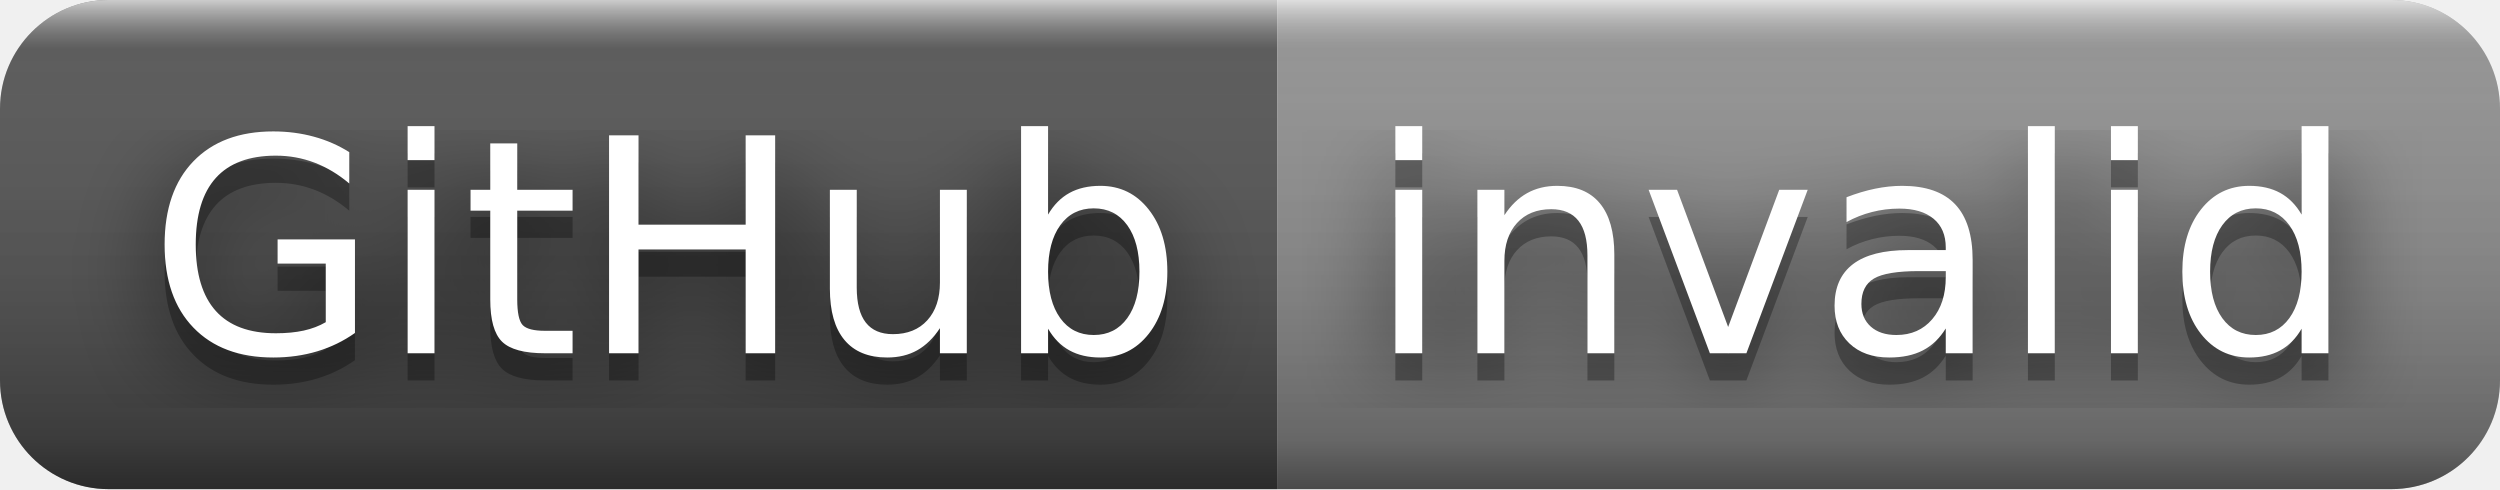
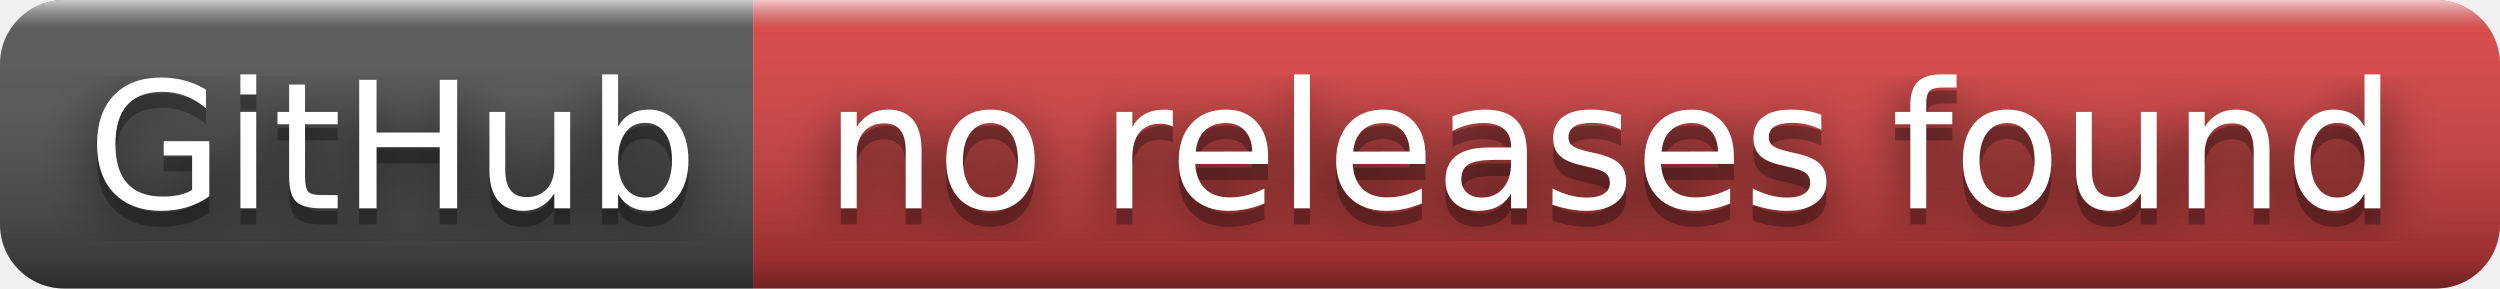
- <svg xmlns="http://www.w3.org/2000/svg" width="92" height="18" role="img" aria-label="GitHub: invalid">
+ <svg xmlns="http://www.w3.org/2000/svg" width="156" height="18" role="img" aria-label="GitHub: no releases found">
  <filter id="blur">
    <feGaussianBlur in="SourceGraphic" stdDeviation="16" />
  </filter>
  <linearGradient id="s" x2="0" y2="100%">
    <stop offset="0" stop-color="#fff" stop-opacity=".7" />
    <stop offset=".1" stop-color="#aaa" stop-opacity=".1" />
    <stop offset=".9" stop-color="#000" stop-opacity=".3" />
    <stop offset="1" stop-color="#000" stop-opacity=".5" />
  </linearGradient>
  <clipPath id="r">
-     <rect width="92" height="18" rx="4" fill="#fff" />
+     <rect width="156" height="18" rx="4" fill="#fff" />
  </clipPath>
  <g clip-path="url(#r)">
    <rect width="47" height="18" fill="#555" />
-     <rect x="47" width="45" height="18" fill="#939393" />
-     <rect width="92" height="18" fill="url(#s)" />
+     <rect x="47" width="109" height="18" fill="#dd4343" />
+     <rect width="156" height="18" fill="url(#s)" />
  </g>
  <g fill="#fff" text-anchor="middle" font-family="Verdana,Geneva,DejaVu Sans,sans-serif" text-rendering="geometricPrecision" font-size="110">
    <text aria-hidden="true" x="245" y="140" fill="#010101" fill-opacity=".80" filter="url(#blur)" transform="scale(.1)" textLength="370">GitHub</text>
    <text aria-hidden="true" x="245" y="140" fill="#010101" fill-opacity=".3" transform="scale(.1)" textLength="370">GitHub</text>
    <text x="245" y="130" transform="scale(.1)" fill="#fff" textLength="370">GitHub</text>
-     <text aria-hidden="true" x="685" y="140" fill="#010101" fill-opacity=".80" filter="url(#blur)" transform="scale(.1)" textLength="350">invalid</text>
-     <text aria-hidden="true" x="685" y="140" fill="#010101" fill-opacity=".3" transform="scale(.1)" textLength="350">invalid</text>
-     <text x="685" y="130" transform="scale(.1)" fill="#fff" textLength="350">invalid</text>
+     <text aria-hidden="true" x="1005" y="140" fill="#010101" fill-opacity=".80" filter="url(#blur)" transform="scale(.1)" textLength="990">no releases found</text>
+     <text aria-hidden="true" x="1005" y="140" fill="#010101" fill-opacity=".3" transform="scale(.1)" textLength="990">no releases found</text>
+     <text x="1005" y="130" transform="scale(.1)" fill="#fff" textLength="990">no releases found</text>
  </g>
</svg>
